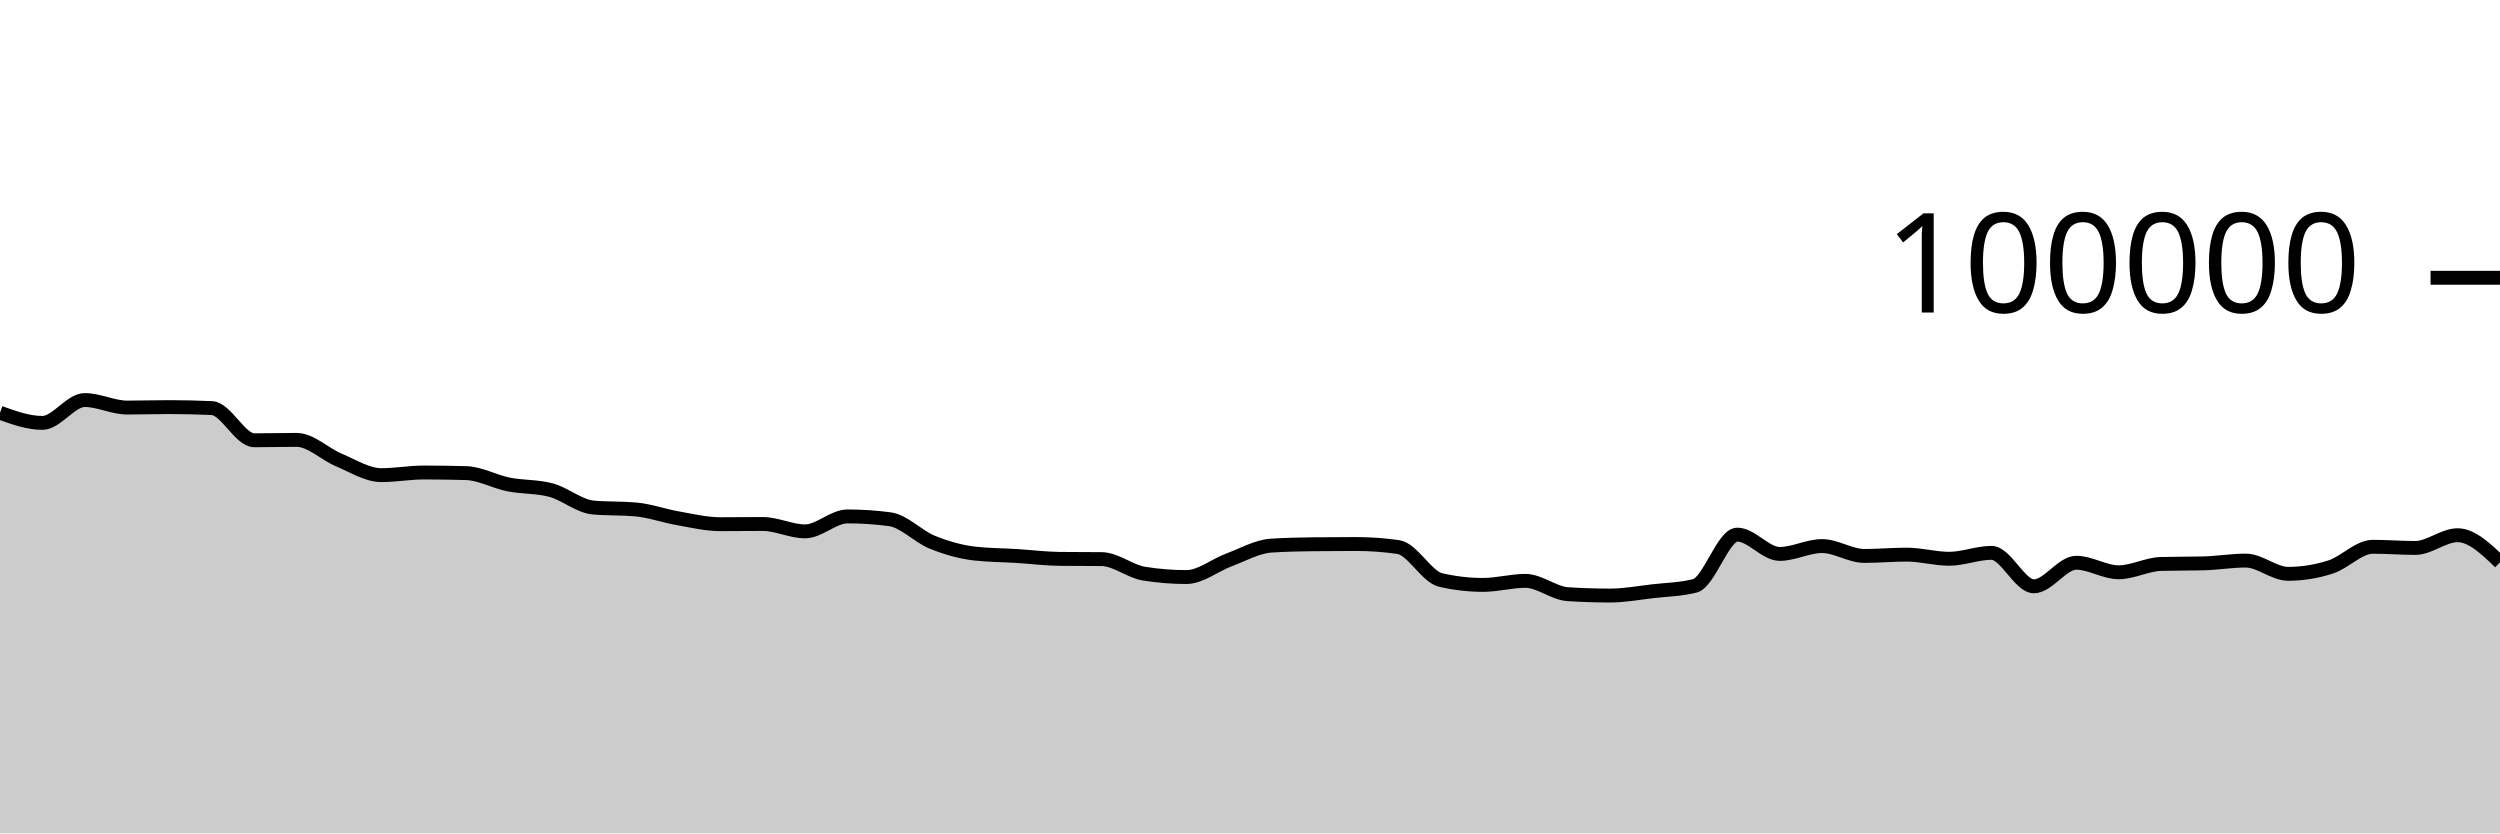
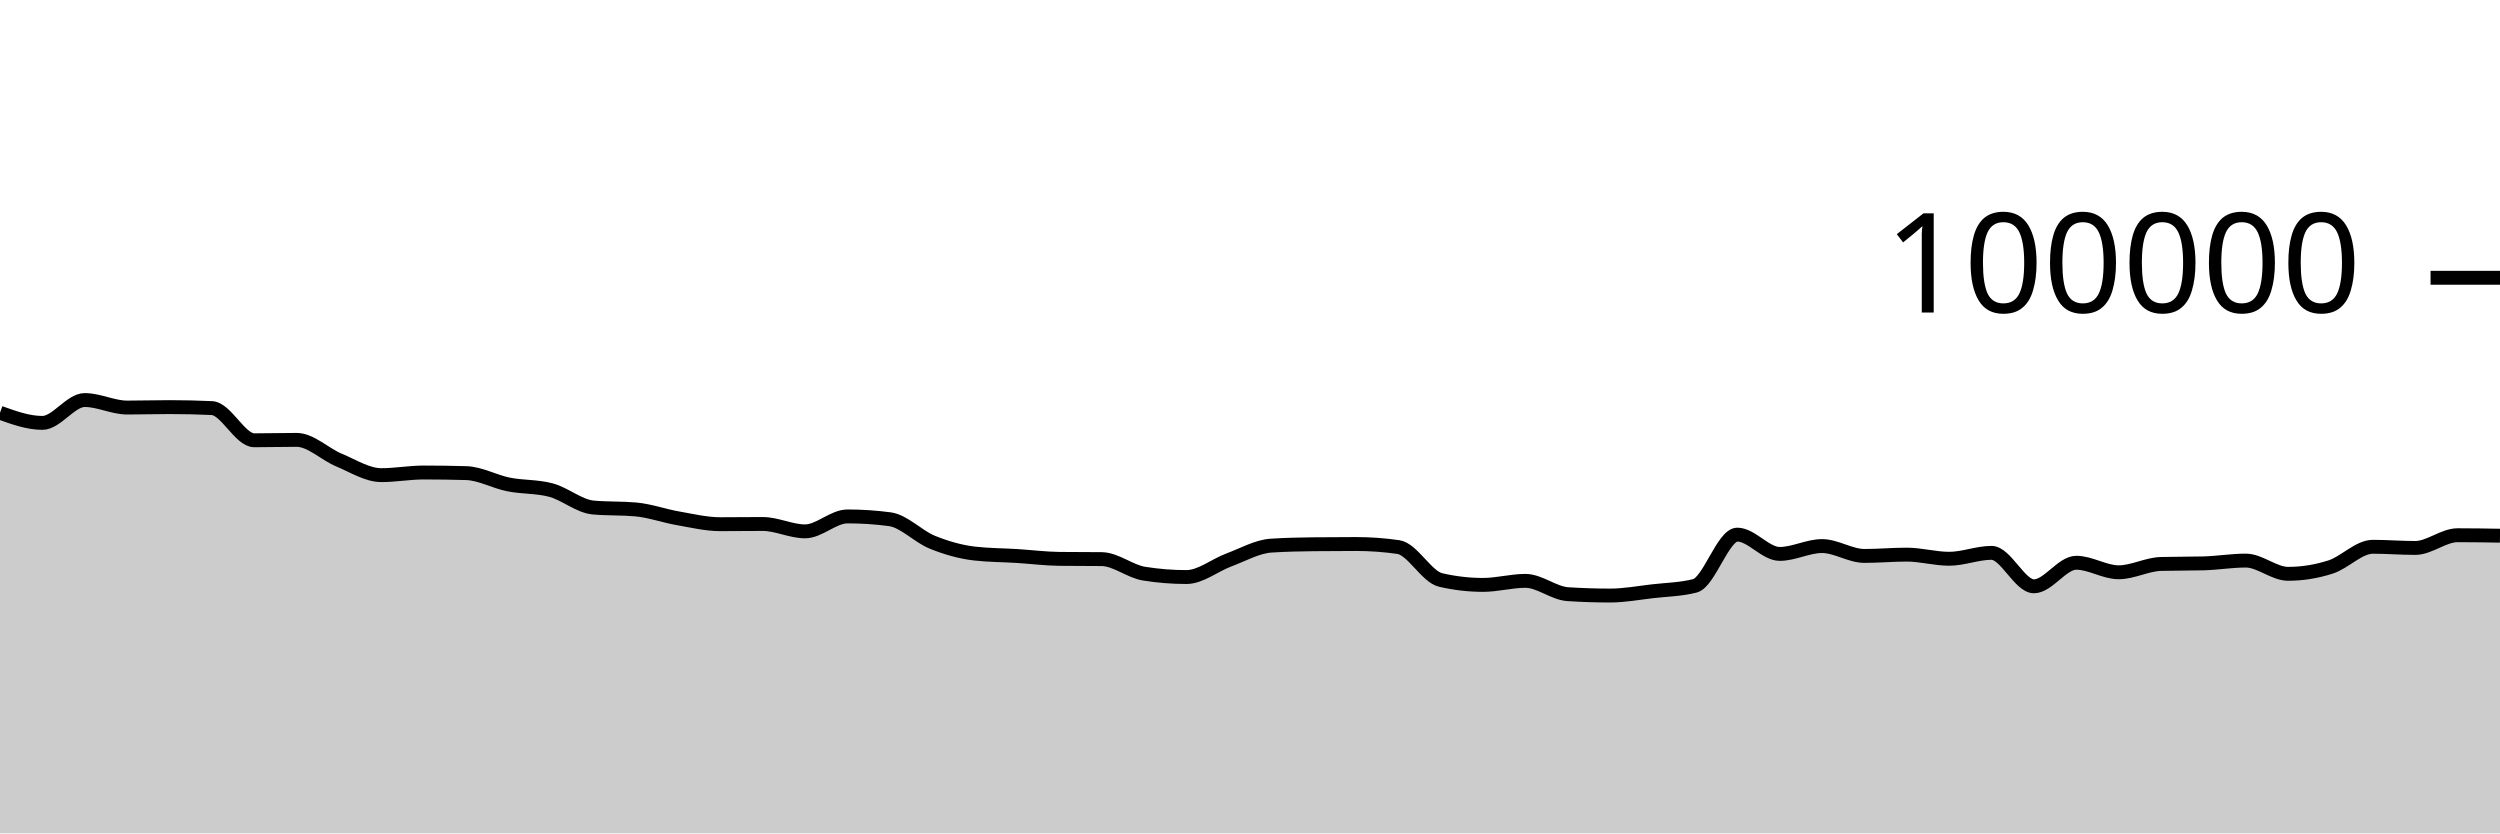
<svg xmlns="http://www.w3.org/2000/svg" viewBox="0 0 180 60">
  <g transform="translate(0,20)">
-     <path class="area" fill="rgba(0, 0, 0, 0.2)" d="M0,9.717C1.017,10.083,2.034,10.448,3.051,10.448C4.068,10.448,5.085,8.803,6.102,8.803C7.119,8.803,8.136,9.344,9.153,9.344C10.169,9.344,11.186,9.312,12.203,9.312C13.22,9.312,14.237,9.335,15.254,9.382C16.271,9.428,17.288,11.7,18.305,11.7C19.322,11.7,20.339,11.671,21.356,11.671C22.373,11.671,23.39,12.701,24.407,13.124C25.424,13.547,26.441,14.21,27.458,14.21C28.475,14.21,29.492,14.02,30.508,14.02C31.525,14.02,32.542,14.035,33.559,14.064C34.576,14.092,35.593,14.677,36.61,14.88C37.627,15.083,38.644,15.015,39.661,15.284C40.678,15.553,41.695,16.451,42.712,16.542C43.729,16.633,44.746,16.587,45.763,16.678C46.78,16.769,47.797,17.14,48.814,17.317C49.831,17.494,50.847,17.742,51.864,17.742C52.881,17.742,53.898,17.727,54.915,17.727C55.932,17.727,56.949,18.258,57.966,18.258C58.983,18.258,60,17.182,61.017,17.182C62.034,17.182,63.051,17.249,64.068,17.384C65.085,17.519,66.102,18.625,67.119,19.037C68.136,19.449,69.153,19.739,70.169,19.856C71.186,19.973,72.203,19.968,73.22,20.032C74.237,20.096,75.254,20.227,76.271,20.239C77.288,20.25,78.305,20.245,79.322,20.256C80.339,20.267,81.356,21.141,82.373,21.303C83.39,21.466,84.407,21.547,85.424,21.547C86.441,21.547,87.458,20.695,88.475,20.318C89.492,19.941,90.508,19.351,91.525,19.285C92.542,19.219,93.559,19.197,94.576,19.186C95.593,19.175,96.61,19.169,97.627,19.169C98.644,19.169,99.661,19.242,100.678,19.388C101.695,19.535,102.712,21.524,103.729,21.76C104.746,21.995,105.763,22.113,106.78,22.113C107.797,22.113,108.814,21.822,109.831,21.822C110.847,21.822,111.864,22.713,112.881,22.78C113.898,22.846,114.915,22.879,115.932,22.879C116.949,22.879,117.966,22.687,118.983,22.57C120,22.453,121.017,22.44,122.034,22.18C123.051,21.92,124.068,18.493,125.085,18.493C126.102,18.493,127.119,19.882,128.136,19.882C129.153,19.882,130.169,19.317,131.186,19.317C132.203,19.317,133.22,20.027,134.237,20.027C135.254,20.027,136.271,19.933,137.288,19.933C138.305,19.933,139.322,20.231,140.339,20.231C141.356,20.231,142.373,19.805,143.39,19.805C144.407,19.805,145.424,22.215,146.441,22.215C147.458,22.215,148.475,20.518,149.492,20.518C150.508,20.518,151.525,21.204,152.542,21.204C153.559,21.204,154.576,20.631,155.593,20.604C156.61,20.577,157.627,20.59,158.644,20.563C159.661,20.536,160.678,20.362,161.695,20.362C162.712,20.362,163.729,21.315,164.746,21.315C165.763,21.315,166.78,21.151,167.797,20.826C168.814,20.502,169.831,19.368,170.847,19.368C171.864,19.368,172.881,19.452,173.898,19.452C174.915,19.452,175.932,18.536,176.949,18.536C177.966,18.536,178.983,19.509,180,20.482L180,40C178.983,40,177.966,40,176.949,40C175.932,40,174.915,40,173.898,40C172.881,40,171.864,40,170.847,40C169.831,40,168.814,40,167.797,40C166.78,40,165.763,40,164.746,40C163.729,40,162.712,40,161.695,40C160.678,40,159.661,40,158.644,40C157.627,40,156.61,40,155.593,40C154.576,40,153.559,40,152.542,40C151.525,40,150.508,40,149.492,40C148.475,40,147.458,40,146.441,40C145.424,40,144.407,40,143.39,40C142.373,40,141.356,40,140.339,40C139.322,40,138.305,40,137.288,40C136.271,40,135.254,40,134.237,40C133.22,40,132.203,40,131.186,40C130.169,40,129.153,40,128.136,40C127.119,40,126.102,40,125.085,40C124.068,40,123.051,40,122.034,40C121.017,40,120,40,118.983,40C117.966,40,116.949,40,115.932,40C114.915,40,113.898,40,112.881,40C111.864,40,110.847,40,109.831,40C108.814,40,107.797,40,106.78,40C105.763,40,104.746,40,103.729,40C102.712,40,101.695,40,100.678,40C99.661,40,98.644,40,97.627,40C96.61,40,95.593,40,94.576,40C93.559,40,92.542,40,91.525,40C90.508,40,89.492,40,88.475,40C87.458,40,86.441,40,85.424,40C84.407,40,83.39,40,82.373,40C81.356,40,80.339,40,79.322,40C78.305,40,77.288,40,76.271,40C75.254,40,74.237,40,73.22,40C72.203,40,71.186,40,70.169,40C69.153,40,68.136,40,67.119,40C66.102,40,65.085,40,64.068,40C63.051,40,62.034,40,61.017,40C60,40,58.983,40,57.966,40C56.949,40,55.932,40,54.915,40C53.898,40,52.881,40,51.864,40C50.847,40,49.831,40,48.814,40C47.797,40,46.78,40,45.763,40C44.746,40,43.729,40,42.712,40C41.695,40,40.678,40,39.661,40C38.644,40,37.627,40,36.61,40C35.593,40,34.576,40,33.559,40C32.542,40,31.525,40,30.508,40C29.492,40,28.475,40,27.458,40C26.441,40,25.424,40,24.407,40C23.39,40,22.373,40,21.356,40C20.339,40,19.322,40,18.305,40C17.288,40,16.271,40,15.254,40C14.237,40,13.22,40,12.203,40C11.186,40,10.169,40,9.153,40C8.136,40,7.119,40,6.102,40C5.085,40,4.068,40,3.051,40C2.034,40,1.017,40,0,40Z" />
-     <path class="line" stroke="black" fill="none" d="M0,9.717C1.017,10.083,2.034,10.448,3.051,10.448C4.068,10.448,5.085,8.803,6.102,8.803C7.119,8.803,8.136,9.344,9.153,9.344C10.169,9.344,11.186,9.312,12.203,9.312C13.22,9.312,14.237,9.335,15.254,9.382C16.271,9.428,17.288,11.7,18.305,11.7C19.322,11.7,20.339,11.671,21.356,11.671C22.373,11.671,23.39,12.701,24.407,13.124C25.424,13.547,26.441,14.21,27.458,14.21C28.475,14.21,29.492,14.02,30.508,14.02C31.525,14.02,32.542,14.035,33.559,14.064C34.576,14.092,35.593,14.677,36.61,14.88C37.627,15.083,38.644,15.015,39.661,15.284C40.678,15.553,41.695,16.451,42.712,16.542C43.729,16.633,44.746,16.587,45.763,16.678C46.78,16.769,47.797,17.14,48.814,17.317C49.831,17.494,50.847,17.742,51.864,17.742C52.881,17.742,53.898,17.727,54.915,17.727C55.932,17.727,56.949,18.258,57.966,18.258C58.983,18.258,60,17.182,61.017,17.182C62.034,17.182,63.051,17.249,64.068,17.384C65.085,17.519,66.102,18.625,67.119,19.037C68.136,19.449,69.153,19.739,70.169,19.856C71.186,19.973,72.203,19.968,73.22,20.032C74.237,20.096,75.254,20.227,76.271,20.239C77.288,20.25,78.305,20.245,79.322,20.256C80.339,20.267,81.356,21.141,82.373,21.303C83.39,21.466,84.407,21.547,85.424,21.547C86.441,21.547,87.458,20.695,88.475,20.318C89.492,19.941,90.508,19.351,91.525,19.285C92.542,19.219,93.559,19.197,94.576,19.186C95.593,19.175,96.61,19.169,97.627,19.169C98.644,19.169,99.661,19.242,100.678,19.388C101.695,19.535,102.712,21.524,103.729,21.76C104.746,21.995,105.763,22.113,106.78,22.113C107.797,22.113,108.814,21.822,109.831,21.822C110.847,21.822,111.864,22.713,112.881,22.78C113.898,22.846,114.915,22.879,115.932,22.879C116.949,22.879,117.966,22.687,118.983,22.57C120,22.453,121.017,22.44,122.034,22.18C123.051,21.92,124.068,18.493,125.085,18.493C126.102,18.493,127.119,19.882,128.136,19.882C129.153,19.882,130.169,19.317,131.186,19.317C132.203,19.317,133.22,20.027,134.237,20.027C135.254,20.027,136.271,19.933,137.288,19.933C138.305,19.933,139.322,20.231,140.339,20.231C141.356,20.231,142.373,19.805,143.39,19.805C144.407,19.805,145.424,22.215,146.441,22.215C147.458,22.215,148.475,20.518,149.492,20.518C150.508,20.518,151.525,21.204,152.542,21.204C153.559,21.204,154.576,20.631,155.593,20.604C156.61,20.577,157.627,20.59,158.644,20.563C159.661,20.536,160.678,20.362,161.695,20.362C162.712,20.362,163.729,21.315,164.746,21.315C165.763,21.315,166.78,21.151,167.797,20.826C168.814,20.502,169.831,19.368,170.847,19.368C171.864,19.368,172.881,19.452,173.898,19.452C174.915,19.452,175.932,18.536,176.949,18.536C177.966,18.536,178.983,19.509,180,20.482" />
+     <path class="area" fill="rgba(0, 0, 0, 0.2)" d="M0,9.717C1.017,10.083,2.034,10.448,3.051,10.448C4.068,10.448,5.085,8.803,6.102,8.803C7.119,8.803,8.136,9.344,9.153,9.344C10.169,9.344,11.186,9.312,12.203,9.312C13.22,9.312,14.237,9.335,15.254,9.382C16.271,9.428,17.288,11.7,18.305,11.7C19.322,11.7,20.339,11.671,21.356,11.671C22.373,11.671,23.39,12.701,24.407,13.124C25.424,13.547,26.441,14.21,27.458,14.21C28.475,14.21,29.492,14.02,30.508,14.02C31.525,14.02,32.542,14.035,33.559,14.064C34.576,14.092,35.593,14.677,36.61,14.88C37.627,15.083,38.644,15.015,39.661,15.284C40.678,15.553,41.695,16.451,42.712,16.542C43.729,16.633,44.746,16.587,45.763,16.678C46.78,16.769,47.797,17.14,48.814,17.317C49.831,17.494,50.847,17.742,51.864,17.742C52.881,17.742,53.898,17.727,54.915,17.727C55.932,17.727,56.949,18.258,57.966,18.258C58.983,18.258,60,17.182,61.017,17.182C62.034,17.182,63.051,17.249,64.068,17.384C65.085,17.519,66.102,18.625,67.119,19.037C68.136,19.449,69.153,19.739,70.169,19.856C71.186,19.973,72.203,19.968,73.22,20.032C74.237,20.096,75.254,20.227,76.271,20.239C77.288,20.25,78.305,20.245,79.322,20.256C80.339,20.267,81.356,21.141,82.373,21.303C83.39,21.466,84.407,21.547,85.424,21.547C86.441,21.547,87.458,20.695,88.475,20.318C89.492,19.941,90.508,19.351,91.525,19.285C92.542,19.219,93.559,19.197,94.576,19.186C95.593,19.175,96.61,19.169,97.627,19.169C98.644,19.169,99.661,19.242,100.678,19.388C101.695,19.535,102.712,21.524,103.729,21.76C104.746,21.995,105.763,22.113,106.78,22.113C107.797,22.113,108.814,21.822,109.831,21.822C110.847,21.822,111.864,22.713,112.881,22.78C113.898,22.846,114.915,22.879,115.932,22.879C116.949,22.879,117.966,22.687,118.983,22.57C120,22.453,121.017,22.44,122.034,22.18C123.051,21.92,124.068,18.493,125.085,18.493C126.102,18.493,127.119,19.882,128.136,19.882C129.153,19.882,130.169,19.317,131.186,19.317C132.203,19.317,133.22,20.027,134.237,20.027C135.254,20.027,136.271,19.933,137.288,19.933C138.305,19.933,139.322,20.231,140.339,20.231C141.356,20.231,142.373,19.805,143.39,19.805C144.407,19.805,145.424,22.215,146.441,22.215C147.458,22.215,148.475,20.518,149.492,20.518C150.508,20.518,151.525,21.204,152.542,21.204C153.559,21.204,154.576,20.631,155.593,20.604C156.61,20.577,157.627,20.59,158.644,20.563C159.661,20.536,160.678,20.362,161.695,20.362C162.712,20.362,163.729,21.315,164.746,21.315C165.763,21.315,166.78,21.151,167.797,20.826C168.814,20.502,169.831,19.368,170.847,19.368C171.864,19.368,172.881,19.452,173.898,19.452C174.915,19.452,175.932,18.536,176.949,18.536C177.966,18.536,178.983,18.553,180,18.57L180,40C178.983,40,177.966,40,176.949,40C175.932,40,174.915,40,173.898,40C172.881,40,171.864,40,170.847,40C169.831,40,168.814,40,167.797,40C166.78,40,165.763,40,164.746,40C163.729,40,162.712,40,161.695,40C160.678,40,159.661,40,158.644,40C157.627,40,156.61,40,155.593,40C154.576,40,153.559,40,152.542,40C151.525,40,150.508,40,149.492,40C148.475,40,147.458,40,146.441,40C145.424,40,144.407,40,143.39,40C142.373,40,141.356,40,140.339,40C139.322,40,138.305,40,137.288,40C136.271,40,135.254,40,134.237,40C133.22,40,132.203,40,131.186,40C130.169,40,129.153,40,128.136,40C127.119,40,126.102,40,125.085,40C124.068,40,123.051,40,122.034,40C121.017,40,120,40,118.983,40C117.966,40,116.949,40,115.932,40C114.915,40,113.898,40,112.881,40C111.864,40,110.847,40,109.831,40C108.814,40,107.797,40,106.78,40C105.763,40,104.746,40,103.729,40C102.712,40,101.695,40,100.678,40C99.661,40,98.644,40,97.627,40C96.61,40,95.593,40,94.576,40C93.559,40,92.542,40,91.525,40C90.508,40,89.492,40,88.475,40C87.458,40,86.441,40,85.424,40C84.407,40,83.39,40,82.373,40C81.356,40,80.339,40,79.322,40C78.305,40,77.288,40,76.271,40C75.254,40,74.237,40,73.22,40C72.203,40,71.186,40,70.169,40C69.153,40,68.136,40,67.119,40C66.102,40,65.085,40,64.068,40C63.051,40,62.034,40,61.017,40C60,40,58.983,40,57.966,40C56.949,40,55.932,40,54.915,40C53.898,40,52.881,40,51.864,40C50.847,40,49.831,40,48.814,40C47.797,40,46.78,40,45.763,40C44.746,40,43.729,40,42.712,40C41.695,40,40.678,40,39.661,40C38.644,40,37.627,40,36.61,40C35.593,40,34.576,40,33.559,40C32.542,40,31.525,40,30.508,40C29.492,40,28.475,40,27.458,40C26.441,40,25.424,40,24.407,40C23.39,40,22.373,40,21.356,40C20.339,40,19.322,40,18.305,40C17.288,40,16.271,40,15.254,40C14.237,40,13.22,40,12.203,40C11.186,40,10.169,40,9.153,40C8.136,40,7.119,40,6.102,40C5.085,40,4.068,40,3.051,40C2.034,40,1.017,40,0,40Z" />
+     <path class="line" stroke="black" fill="none" d="M0,9.717C1.017,10.083,2.034,10.448,3.051,10.448C4.068,10.448,5.085,8.803,6.102,8.803C7.119,8.803,8.136,9.344,9.153,9.344C10.169,9.344,11.186,9.312,12.203,9.312C13.22,9.312,14.237,9.335,15.254,9.382C16.271,9.428,17.288,11.7,18.305,11.7C19.322,11.7,20.339,11.671,21.356,11.671C22.373,11.671,23.39,12.701,24.407,13.124C25.424,13.547,26.441,14.21,27.458,14.21C28.475,14.21,29.492,14.02,30.508,14.02C31.525,14.02,32.542,14.035,33.559,14.064C34.576,14.092,35.593,14.677,36.61,14.88C37.627,15.083,38.644,15.015,39.661,15.284C40.678,15.553,41.695,16.451,42.712,16.542C43.729,16.633,44.746,16.587,45.763,16.678C46.78,16.769,47.797,17.14,48.814,17.317C49.831,17.494,50.847,17.742,51.864,17.742C52.881,17.742,53.898,17.727,54.915,17.727C55.932,17.727,56.949,18.258,57.966,18.258C58.983,18.258,60,17.182,61.017,17.182C62.034,17.182,63.051,17.249,64.068,17.384C65.085,17.519,66.102,18.625,67.119,19.037C68.136,19.449,69.153,19.739,70.169,19.856C71.186,19.973,72.203,19.968,73.22,20.032C74.237,20.096,75.254,20.227,76.271,20.239C77.288,20.25,78.305,20.245,79.322,20.256C80.339,20.267,81.356,21.141,82.373,21.303C83.39,21.466,84.407,21.547,85.424,21.547C86.441,21.547,87.458,20.695,88.475,20.318C89.492,19.941,90.508,19.351,91.525,19.285C92.542,19.219,93.559,19.197,94.576,19.186C95.593,19.175,96.61,19.169,97.627,19.169C98.644,19.169,99.661,19.242,100.678,19.388C101.695,19.535,102.712,21.524,103.729,21.76C104.746,21.995,105.763,22.113,106.78,22.113C107.797,22.113,108.814,21.822,109.831,21.822C110.847,21.822,111.864,22.713,112.881,22.78C113.898,22.846,114.915,22.879,115.932,22.879C116.949,22.879,117.966,22.687,118.983,22.57C120,22.453,121.017,22.44,122.034,22.18C123.051,21.92,124.068,18.493,125.085,18.493C126.102,18.493,127.119,19.882,128.136,19.882C129.153,19.882,130.169,19.317,131.186,19.317C132.203,19.317,133.22,20.027,134.237,20.027C135.254,20.027,136.271,19.933,137.288,19.933C138.305,19.933,139.322,20.231,140.339,20.231C141.356,20.231,142.373,19.805,143.39,19.805C144.407,19.805,145.424,22.215,146.441,22.215C147.458,22.215,148.475,20.518,149.492,20.518C150.508,20.518,151.525,21.204,152.542,21.204C153.559,21.204,154.576,20.631,155.593,20.604C156.61,20.577,157.627,20.59,158.644,20.563C159.661,20.536,160.678,20.362,161.695,20.362C162.712,20.362,163.729,21.315,164.746,21.315C165.763,21.315,166.78,21.151,167.797,20.826C168.814,20.502,169.831,19.368,170.847,19.368C171.864,19.368,172.881,19.452,173.898,19.452C174.915,19.452,175.932,18.536,176.949,18.536C177.966,18.536,178.983,18.553,180,18.57" />
    <path class="axis-ceiling" stroke-width="1" stroke="black" fill="none" d="M175,0L180,0" />
    <text class="axis-ceiling-label" font-family="sans-serif" text-anchor="end" font-size="10px" x="170" y="2.5">100000</text>
  </g>
</svg>
